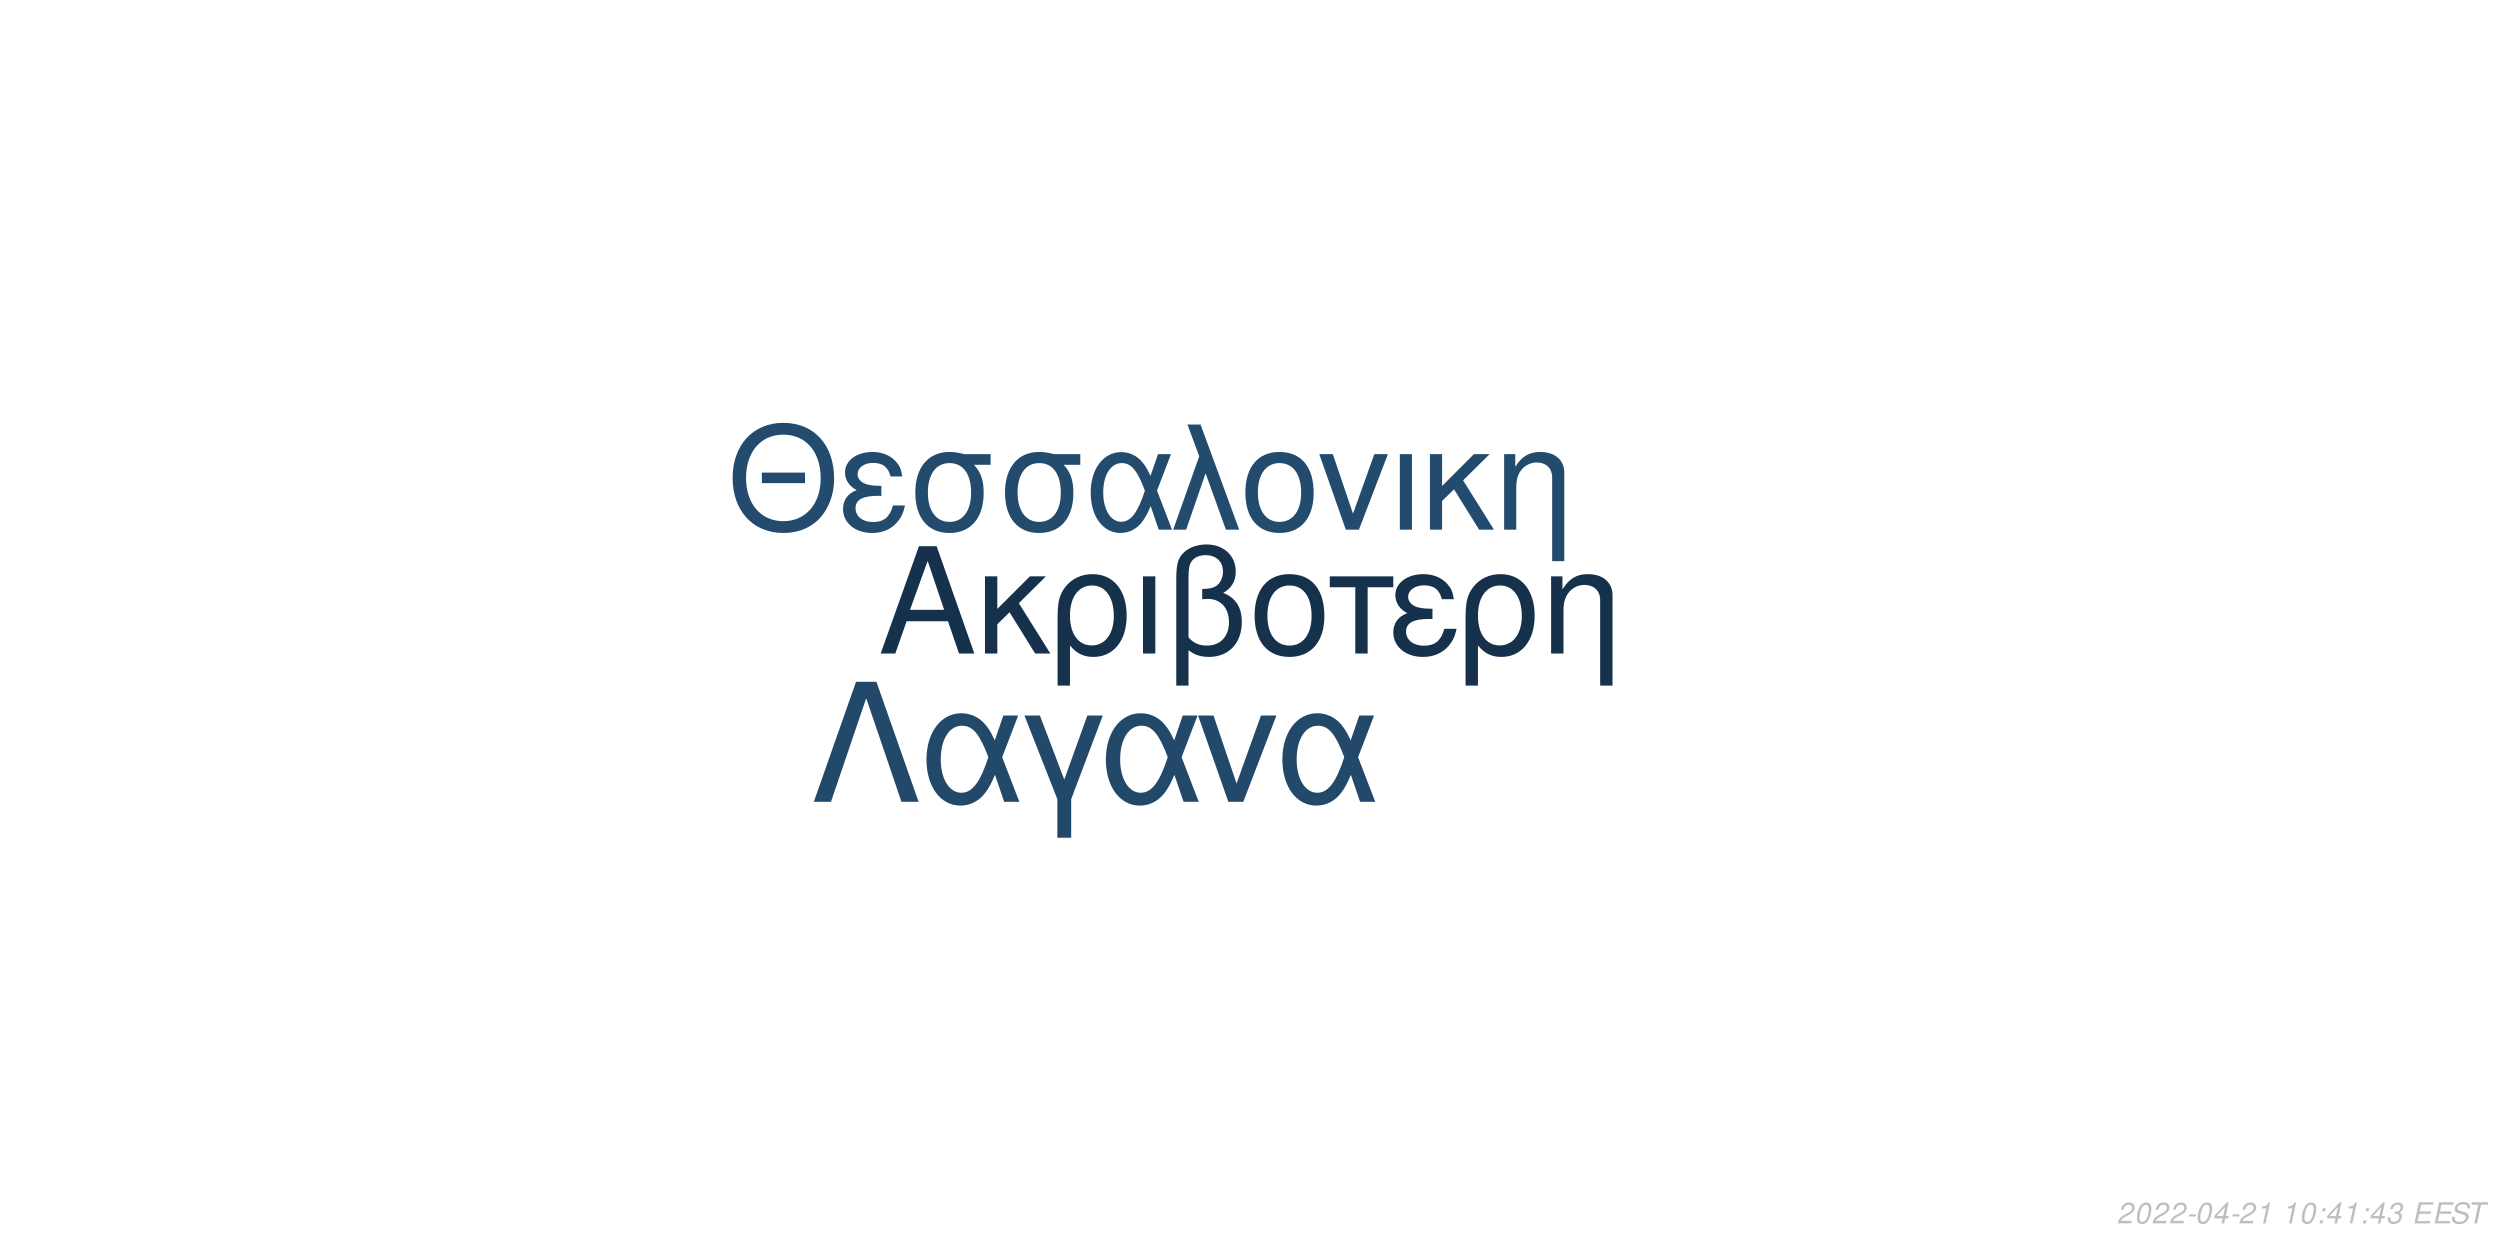
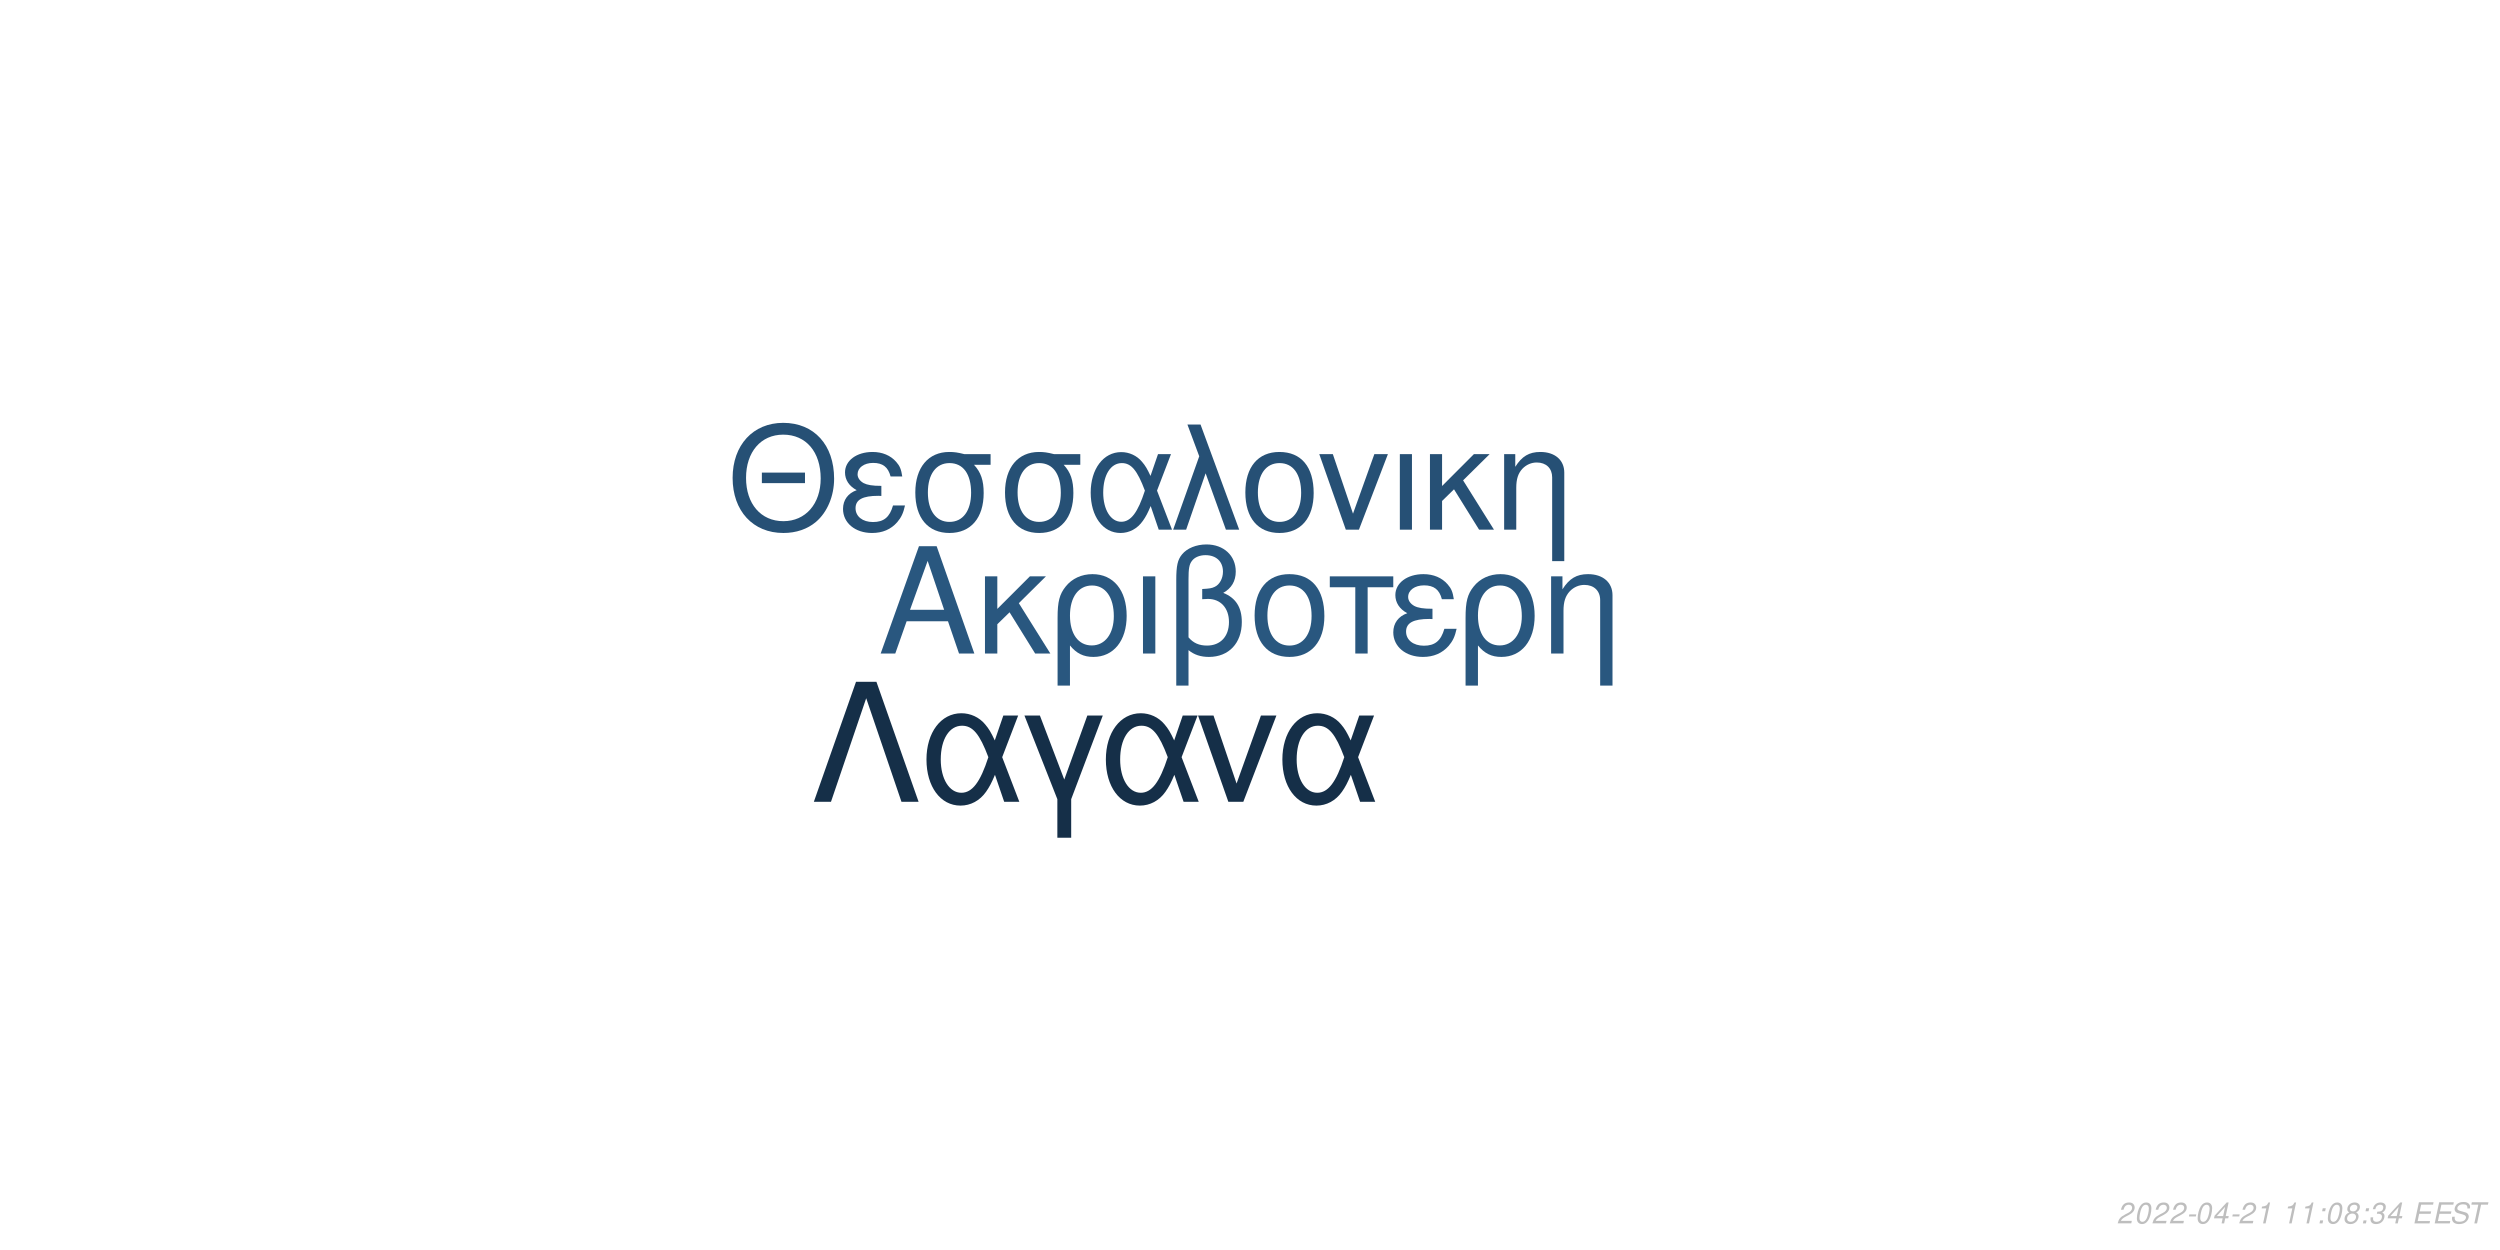
<svg xmlns="http://www.w3.org/2000/svg" xmlns:xlink="http://www.w3.org/1999/xlink" width="864pt" height="432pt" viewBox="0 0 864 432" version="1.1">
  <defs>
    <g>
      <symbol overflow="visible" id="glyph0-0">
        <path style="stroke:none;" d="" />
      </symbol>
      <symbol overflow="visible" id="glyph0-1">
        <path style="stroke:none;" d="M 24.125 -11.141 L 27.938 0 L 33.234 0 L 20.203 -37.094 L 14.094 -37.094 L 0.859 0 L 5.906 0 L 9.828 -11.141 Z M 22.797 -15.109 L 11 -15.109 L 17.094 -32.016 Z M 22.797 -15.109 " />
      </symbol>
      <symbol overflow="visible" id="glyph0-2">
        <path style="stroke:none;" d="M 7.172 -15.422 L 7.172 -26.672 L 2.906 -26.672 L 2.906 0 L 7.172 0 L 7.172 -10.125 L 11.406 -14.25 L 20.25 0 L 25.5 0 L 14.609 -17.406 L 23.969 -26.672 L 18.422 -26.672 Z M 7.172 -15.422 " />
      </symbol>
      <symbol overflow="visible" id="glyph0-3">
        <path style="stroke:none;" d="M 3 11.094 L 7.281 11.094 L 7.281 -2.797 C 9.516 -0.047 11.953 1.172 15.375 1.172 C 22.344 1.172 26.875 -4.422 26.875 -13.031 C 26.875 -21.891 22.297 -27.438 15.062 -27.438 C 11.297 -27.438 7.984 -25.906 5.797 -23.156 C 3.672 -20.516 3 -17.969 3 -12.359 Z M 14.906 -23.516 C 19.547 -23.516 22.438 -19.438 22.438 -12.922 C 22.438 -6.812 19.391 -2.797 14.812 -2.797 C 10.172 -2.797 7.281 -6.766 7.281 -13.125 C 7.281 -19.484 10.234 -23.516 14.906 -23.516 Z M 14.906 -23.516 " />
      </symbol>
      <symbol overflow="visible" id="glyph0-4">
        <path style="stroke:none;" d="M 3.516 0 L 7.781 0 L 7.781 -26.672 L 3.516 -26.672 Z M 3.516 0 " />
      </symbol>
      <symbol overflow="visible" id="glyph0-5">
        <path style="stroke:none;" d="M 4.016 11.094 L 8.25 11.094 L 8.25 -1.172 C 10.172 0.406 12.422 1.172 15.312 1.172 C 22.188 1.172 26.672 -3.609 26.672 -10.891 C 26.672 -15.984 24.578 -19.234 20.25 -20.969 C 23.109 -22.547 24.578 -25.031 24.578 -28.344 C 24.578 -33.844 20.406 -37.703 14.453 -37.703 C 10.938 -37.703 7.734 -36.391 6 -34.25 C 4.484 -32.422 4.016 -30.328 4.016 -25.391 Z M 8.25 -25.656 C 8.25 -29.359 8.5 -30.844 9.469 -32.062 C 10.375 -33.281 12.156 -34 14.094 -34 C 17.812 -34 20.156 -31.812 20.156 -28.297 C 20.156 -25.953 18.984 -23.812 17.297 -23.047 C 16.281 -22.547 15.469 -22.438 12.984 -22.297 L 12.984 -18.781 C 13.734 -18.828 14.344 -18.875 14.969 -18.875 C 19.344 -18.875 22.234 -15.719 22.234 -10.891 C 22.234 -5.906 19.281 -2.75 14.656 -2.75 C 11.953 -2.75 9.922 -3.609 8.25 -5.594 Z M 8.25 -25.656 " />
      </symbol>
      <symbol overflow="visible" id="glyph0-6">
        <path style="stroke:none;" d="M 14.094 -27.438 C 6.562 -27.438 2.094 -22.094 2.094 -13.125 C 2.094 -4.125 6.562 1.172 14.141 1.172 C 21.672 1.172 26.203 -4.172 26.203 -12.922 C 26.203 -22.188 21.828 -27.438 14.094 -27.438 Z M 14.141 -23.516 C 18.938 -23.516 21.781 -19.594 21.781 -12.984 C 21.781 -6.672 18.828 -2.75 14.141 -2.75 C 9.422 -2.75 6.516 -6.672 6.516 -13.125 C 6.516 -19.594 9.422 -23.516 14.141 -23.516 Z M 14.141 -23.516 " />
      </symbol>
      <symbol overflow="visible" id="glyph0-7">
        <path style="stroke:none;" d="M 7.891 0 L 12.156 0 L 12.156 -22.906 L 21.016 -22.906 L 21.016 -26.672 L -0.922 -26.672 L -0.922 -22.906 L 7.891 -22.906 Z M 7.891 0 " />
      </symbol>
      <symbol overflow="visible" id="glyph0-8">
        <path style="stroke:none;" d="M 14.562 -15.469 C 11.344 -15.469 9.562 -15.781 8.297 -16.438 C 6.922 -17.203 6.156 -18.328 6.156 -19.547 C 6.156 -21.891 8.453 -23.562 11.656 -23.562 C 15.062 -23.562 16.953 -22.094 17.812 -18.781 L 21.938 -18.781 C 21.578 -21.266 21.062 -22.5 19.797 -23.922 C 17.812 -26.203 14.906 -27.438 11.453 -27.438 C 5.797 -27.438 1.734 -24.375 1.734 -20.203 C 1.734 -17.609 3.156 -15.375 5.859 -13.938 C 2.797 -12.875 1.016 -10.484 1.016 -7.328 C 1.016 -2.391 5.297 1.172 11.25 1.172 C 14.969 1.172 17.906 -0.109 20.156 -2.641 C 21.578 -4.328 22.297 -5.797 22.906 -8.547 L 18.672 -8.547 C 17.5 -4.422 15.422 -2.703 11.609 -2.703 C 7.938 -2.703 5.438 -4.688 5.438 -7.578 C 5.438 -10.578 7.938 -11.953 13.484 -11.953 C 13.641 -11.953 14.094 -11.953 14.562 -11.906 Z M 14.562 -15.469 " />
      </symbol>
      <symbol overflow="visible" id="glyph0-9">
        <path style="stroke:none;" d="M 3.562 -26.672 L 3.562 0 L 7.844 0 L 7.844 -14.703 C 7.844 -17.906 8.5 -19.891 10.031 -21.531 C 11.406 -22.953 13.188 -23.719 15.062 -23.719 C 18.375 -23.719 20.516 -21.672 20.516 -18.469 L 20.516 11.094 L 24.781 11.094 L 24.781 -20.156 C 24.781 -24.578 21.469 -27.438 16.328 -27.438 C 12.359 -27.438 9.828 -25.906 7.484 -22.188 L 7.484 -26.672 Z M 3.562 -26.672 " />
      </symbol>
      <symbol overflow="visible" id="glyph1-0">
        <path style="stroke:none;" d="" />
      </symbol>
      <symbol overflow="visible" id="glyph1-1">
        <path style="stroke:none;" d="M 26.859 -19.734 L 11.953 -19.734 L 11.953 -16.094 L 26.859 -16.094 Z M 19.328 -36.922 C 8.922 -36.922 1.844 -29.25 1.844 -17.891 C 1.844 -6.484 8.875 1.141 19.391 1.141 C 23.812 1.141 27.703 -0.203 30.641 -2.688 C 34.578 -6.031 36.922 -11.656 36.922 -17.594 C 36.922 -29.297 30 -36.922 19.328 -36.922 Z M 19.328 -32.844 C 27.203 -32.844 32.281 -26.906 32.281 -17.688 C 32.281 -8.922 27.062 -2.938 19.391 -2.938 C 11.609 -2.938 6.484 -8.922 6.484 -17.891 C 6.484 -26.859 11.609 -32.844 19.328 -32.844 Z M 19.328 -32.844 " />
      </symbol>
      <symbol overflow="visible" id="glyph1-2">
        <path style="stroke:none;" d="M 14.25 -15.141 C 11.109 -15.141 9.375 -15.453 8.125 -16.094 C 6.781 -16.844 6.031 -17.938 6.031 -19.141 C 6.031 -21.422 8.266 -23.078 11.406 -23.078 C 14.75 -23.078 16.594 -21.625 17.438 -18.391 L 21.469 -18.391 C 21.125 -20.828 20.625 -22.031 19.391 -23.422 C 17.438 -25.656 14.594 -26.859 11.219 -26.859 C 5.688 -26.859 1.688 -23.875 1.688 -19.781 C 1.688 -17.234 3.094 -15.047 5.734 -13.656 C 2.734 -12.609 1 -10.266 1 -7.172 C 1 -2.344 5.188 1.141 11.016 1.141 C 14.656 1.141 17.547 -0.094 19.734 -2.594 C 21.125 -4.234 21.828 -5.688 22.422 -8.375 L 18.281 -8.375 C 17.141 -4.328 15.094 -2.641 11.359 -2.641 C 7.766 -2.641 5.328 -4.578 5.328 -7.422 C 5.328 -10.359 7.766 -11.703 13.203 -11.703 C 13.359 -11.703 13.797 -11.703 14.25 -11.656 Z M 14.25 -15.141 " />
      </symbol>
      <symbol overflow="visible" id="glyph1-3">
        <path style="stroke:none;" d="M 29 -26.109 L 19.938 -26.109 C 17.594 -26.703 16.438 -26.859 14.703 -26.859 C 7.469 -26.859 2.984 -21.469 2.984 -12.859 C 2.984 -4.031 7.375 1.141 14.797 1.141 C 22.172 1.141 26.609 -4.078 26.609 -12.656 C 26.609 -17.047 25.656 -19.828 23.266 -22.422 L 29 -22.422 Z M 14.797 -23.016 C 19.531 -23.016 22.266 -19.234 22.266 -12.75 C 22.266 -6.531 19.438 -2.688 14.797 -2.688 C 10.172 -2.688 7.328 -6.531 7.328 -12.859 C 7.328 -19.188 10.172 -23.016 14.797 -23.016 Z M 14.797 -23.016 " />
      </symbol>
      <symbol overflow="visible" id="glyph1-4">
        <path style="stroke:none;" d="M 29.344 -26.109 L 24.859 -26.109 L 22.266 -18.578 C 21.125 -21.031 20.484 -22.125 19.328 -23.469 C 17.547 -25.609 14.906 -26.812 12.156 -26.812 C 5.984 -26.812 1.594 -20.984 1.594 -12.812 C 1.594 -4.578 5.828 1.141 11.906 1.141 C 14.953 1.141 17.734 -0.344 19.625 -3.047 C 20.672 -4.531 21.281 -5.688 22.328 -8.172 L 25.109 0 L 29.703 0 L 24.516 -13.5 Z M 20.328 -13.5 C 17.891 -5.922 15.453 -2.734 12.156 -2.734 C 8.516 -2.734 5.922 -6.922 5.922 -12.812 C 5.922 -18.938 8.516 -23.016 12.359 -23.016 C 15.594 -23.016 17.688 -20.531 20.328 -13.5 Z M 20.328 -13.5 " />
      </symbol>
      <symbol overflow="visible" id="glyph1-5">
        <path style="stroke:none;" d="M 1.094 0 L 5.578 0 L 12.312 -19.484 L 19.328 0 L 23.922 0 L 10.562 -36.328 L 6.031 -36.328 L 10.109 -25.359 Z M 1.094 0 " />
      </symbol>
      <symbol overflow="visible" id="glyph1-6">
        <path style="stroke:none;" d="M 13.797 -26.859 C 6.422 -26.859 2.047 -21.625 2.047 -12.859 C 2.047 -4.031 6.422 1.141 13.859 1.141 C 21.234 1.141 25.656 -4.078 25.656 -12.656 C 25.656 -21.719 21.375 -26.859 13.797 -26.859 Z M 13.859 -23.016 C 18.531 -23.016 21.328 -19.188 21.328 -12.703 C 21.328 -6.531 18.438 -2.688 13.859 -2.688 C 9.219 -2.688 6.375 -6.531 6.375 -12.859 C 6.375 -19.188 9.219 -23.016 13.859 -23.016 Z M 13.859 -23.016 " />
      </symbol>
      <symbol overflow="visible" id="glyph1-7">
        <path style="stroke:none;" d="M 14.297 0 L 24.312 -26.109 L 19.625 -26.109 L 12.25 -5.531 L 5.281 -26.109 L 0.594 -26.109 L 9.766 0 Z M 14.297 0 " />
      </symbol>
      <symbol overflow="visible" id="glyph1-8">
        <path style="stroke:none;" d="M 3.438 0 L 7.625 0 L 7.625 -26.109 L 3.438 -26.109 Z M 3.438 0 " />
      </symbol>
      <symbol overflow="visible" id="glyph1-9">
        <path style="stroke:none;" d="M 7.031 -15.094 L 7.031 -26.109 L 2.844 -26.109 L 2.844 0 L 7.031 0 L 7.031 -9.922 L 11.156 -13.953 L 19.828 0 L 24.969 0 L 14.297 -17.047 L 23.469 -26.109 L 18.031 -26.109 Z M 7.031 -15.094 " />
      </symbol>
      <symbol overflow="visible" id="glyph1-10">
        <path style="stroke:none;" d="M 3.484 -26.109 L 3.484 0 L 7.672 0 L 7.672 -14.406 C 7.672 -17.547 8.328 -19.484 9.812 -21.078 C 11.156 -22.469 12.906 -23.219 14.75 -23.219 C 17.984 -23.219 20.078 -21.234 20.078 -18.094 L 20.078 10.859 L 24.266 10.859 L 24.266 -19.734 C 24.266 -24.062 21.031 -26.859 16 -26.859 C 12.109 -26.859 9.609 -25.359 7.328 -21.719 L 7.328 -26.109 Z M 3.484 -26.109 " />
      </symbol>
      <symbol overflow="visible" id="glyph2-0">
        <path style="stroke:none;" d="" />
      </symbol>
      <symbol overflow="visible" id="glyph2-1">
        <path style="stroke:none;" d="M 22.531 -41.484 L 15.484 -41.484 L 0.906 0 L 6.828 0 L 19 -35.797 L 31.188 0 L 37.109 0 Z M 22.531 -41.484 " />
      </symbol>
      <symbol overflow="visible" id="glyph2-2">
        <path style="stroke:none;" d="M 33.516 -29.812 L 28.391 -29.812 L 25.438 -21.219 C 24.125 -24.016 23.391 -25.266 22.078 -26.797 C 20.031 -29.25 17.016 -30.609 13.891 -30.609 C 6.828 -30.609 1.828 -23.953 1.828 -14.625 C 1.828 -5.234 6.656 1.312 13.594 1.312 C 17.078 1.312 20.266 -0.391 22.422 -3.469 C 23.609 -5.172 24.297 -6.484 25.5 -9.328 L 28.688 0 L 33.922 0 L 28 -15.422 Z M 23.219 -15.422 C 20.422 -6.766 17.641 -3.125 13.891 -3.125 C 9.734 -3.125 6.766 -7.906 6.766 -14.625 C 6.766 -21.625 9.734 -26.297 14.109 -26.297 C 17.812 -26.297 20.203 -23.453 23.219 -15.422 Z M 23.219 -15.422 " />
      </symbol>
      <symbol overflow="visible" id="glyph2-3">
        <path style="stroke:none;" d="M 12.062 12.406 L 16.844 12.406 L 16.844 -0.906 L 27.766 -29.812 L 22.422 -29.812 L 14.453 -7.688 L 6.031 -29.812 L 0.688 -29.812 L 12.062 -0.906 Z M 12.062 12.406 " />
      </symbol>
      <symbol overflow="visible" id="glyph2-4">
        <path style="stroke:none;" d="M 16.328 0 L 27.766 -29.812 L 22.422 -29.812 L 14 -6.312 L 6.031 -29.812 L 0.688 -29.812 L 11.156 0 Z M 16.328 0 " />
      </symbol>
      <symbol overflow="visible" id="glyph3-0">
        <path style="stroke:none;" d="" />
      </symbol>
      <symbol overflow="visible" id="glyph3-1">
        <path style="stroke:none;" d="M 5.234 -0.875 L 1.469 -0.875 C 1.641 -1.375 2.203 -1.891 3.109 -2.344 L 4.234 -2.938 C 5.562 -3.625 6.219 -4.469 6.219 -5.484 C 6.219 -5.938 6.062 -6.359 5.797 -6.656 C 5.469 -7.047 4.984 -7.234 4.312 -7.234 C 2.766 -7.234 1.891 -6.453 1.484 -4.734 L 2.375 -4.734 C 2.484 -5.188 2.609 -5.484 2.797 -5.75 C 3.094 -6.203 3.609 -6.453 4.188 -6.453 C 4.891 -6.453 5.344 -6.031 5.344 -5.375 C 5.344 -4.703 4.859 -4.094 4.016 -3.656 L 2.984 -3.125 C 1.234 -2.188 0.797 -1.656 0.344 -0.016 L 5.047 -0.016 Z M 5.234 -0.875 " />
      </symbol>
      <symbol overflow="visible" id="glyph3-2">
        <path style="stroke:none;" d="M 4.203 -7.234 C 3.375 -7.234 2.688 -6.812 2.125 -5.984 C 1.484 -5.047 0.984 -3.188 0.984 -1.734 C 0.984 -1.109 1.172 -0.562 1.484 -0.266 C 1.797 0.047 2.281 0.234 2.766 0.234 C 3.625 0.234 4.281 -0.156 4.859 -1.016 C 5.516 -1.953 6 -3.797 6 -5.266 C 6 -6.5 5.328 -7.234 4.203 -7.234 Z M 4.094 -6.453 C 4.734 -6.453 5.125 -5.984 5.125 -5.156 C 5.125 -4.203 4.781 -2.625 4.406 -1.812 C 3.984 -0.938 3.516 -0.547 2.875 -0.547 C 2.25 -0.547 1.875 -1.031 1.875 -1.828 C 1.875 -2.797 2.203 -4.344 2.594 -5.203 C 2.984 -6.047 3.453 -6.453 4.094 -6.453 Z M 4.094 -6.453 " />
      </symbol>
      <symbol overflow="visible" id="glyph3-3">
        <path style="stroke:none;" d="M 3.516 -3.125 L 1.125 -3.125 L 0.969 -2.406 L 3.359 -2.406 Z M 3.516 -3.125 " />
      </symbol>
      <symbol overflow="visible" id="glyph3-4">
        <path style="stroke:none;" d="M 3.625 -1.75 L 3.266 0 L 4.141 0 L 4.516 -1.75 L 5.562 -1.75 L 5.734 -2.531 L 4.688 -2.531 L 5.688 -7.234 L 5.016 -7.234 L 0.844 -2.672 L 0.641 -1.75 Z M 3.797 -2.531 L 1.594 -2.531 L 4.469 -5.703 Z M 3.797 -2.531 " />
      </symbol>
      <symbol overflow="visible" id="glyph3-5">
        <path style="stroke:none;" d="M 3.703 -5.188 L 2.594 0 L 3.469 0 L 5.016 -7.234 L 4.438 -7.234 C 3.906 -6.156 3.688 -6.016 2.234 -5.812 L 2.109 -5.188 Z M 3.703 -5.188 " />
      </symbol>
      <symbol overflow="visible" id="glyph3-6">
        <path style="stroke:none;" d="" />
      </symbol>
      <symbol overflow="visible" id="glyph3-7">
        <path style="stroke:none;" d="M 2.359 -1.031 L 1.312 -1.031 L 1.094 0 L 2.141 0 Z M 3.266 -5.234 L 2.219 -5.234 L 2 -4.203 L 3.047 -4.203 Z M 3.266 -5.234 " />
      </symbol>
      <symbol overflow="visible" id="glyph3-8">
+         <path style="stroke:none;" d="M 4.766 -3.797 C 5.078 -3.969 5.234 -4.078 5.438 -4.234 C 5.812 -4.594 6.062 -5.172 6.062 -5.734 C 6.062 -6.625 5.344 -7.234 4.266 -7.234 C 2.812 -7.234 1.703 -6.219 1.703 -4.875 C 1.703 -4.406 1.875 -4.125 2.359 -3.812 C 1.297 -3.312 0.75 -2.516 0.75 -1.469 C 0.75 -0.438 1.547 0.234 2.812 0.234 C 3.656 0.234 4.359 -0.094 4.938 -0.734 C 5.359 -1.234 5.609 -1.859 5.609 -2.438 C 5.609 -3.047 5.312 -3.516 4.766 -3.797 Z M 4.109 -6.453 C 4.797 -6.453 5.188 -6.125 5.188 -5.578 C 5.188 -5.266 5.062 -4.922 4.859 -4.672 C 4.562 -4.312 4.188 -4.156 3.656 -4.156 C 2.984 -4.156 2.594 -4.453 2.594 -4.984 C 2.594 -5.859 3.203 -6.453 4.109 -6.453 Z M 3.453 -3.406 C 4.234 -3.406 4.734 -2.984 4.734 -2.312 C 4.734 -1.312 3.922 -0.547 2.875 -0.547 C 2.125 -0.547 1.625 -0.969 1.625 -1.625 C 1.625 -2.609 2.438 -3.406 3.453 -3.406 Z M 3.453 -3.406 " />
+       </symbol>
+       <symbol overflow="visible" id="glyph3-9">
        <path style="stroke:none;" d="M 2.922 -3.312 C 3.125 -3.344 3.234 -3.344 3.375 -3.344 C 4.203 -3.344 4.688 -3 4.688 -2.406 C 4.688 -1.312 3.906 -0.547 2.781 -0.547 C 2.047 -0.547 1.594 -0.938 1.594 -1.562 C 1.594 -1.719 1.609 -1.844 1.656 -2.094 L 0.766 -2.094 C 0.734 -1.797 0.719 -1.641 0.719 -1.469 C 0.719 -0.375 1.406 0.234 2.641 0.234 C 3.547 0.234 4.297 -0.078 4.812 -0.656 C 5.266 -1.156 5.562 -1.875 5.562 -2.547 C 5.562 -3.125 5.344 -3.453 4.797 -3.734 C 5.641 -4.234 6.016 -4.844 6.016 -5.734 C 6.016 -6.656 5.312 -7.234 4.203 -7.234 C 3.375 -7.234 2.672 -6.938 2.188 -6.375 C 1.891 -6.031 1.703 -5.641 1.516 -4.906 L 2.391 -4.906 C 2.5 -5.359 2.594 -5.594 2.734 -5.812 C 3.047 -6.234 3.516 -6.453 4.078 -6.453 C 4.734 -6.453 5.141 -6.125 5.141 -5.578 C 5.141 -5.188 5.016 -4.797 4.797 -4.547 C 4.516 -4.234 4 -4.062 3.266 -4.062 L 3.078 -4.062 Z M 2.922 -3.312 " />
      </symbol>
-       <symbol overflow="visible" id="glyph3-9">
+       <symbol overflow="visible" id="glyph3-10">
        <path style="stroke:none;" d="M 2.547 -3.312 L 6.5 -3.312 L 6.688 -4.141 L 2.719 -4.141 L 3.219 -6.469 L 7.344 -6.469 L 7.516 -7.297 L 2.453 -7.297 L 0.906 0 L 6.125 0 L 6.297 -0.812 L 2.016 -0.812 Z M 2.547 -3.312 " />
      </symbol>
-       <symbol overflow="visible" id="glyph3-10">
+       <symbol overflow="visible" id="glyph3-11">
        <path style="stroke:none;" d="M 7.062 -5.156 C 7.125 -5.438 7.141 -5.562 7.141 -5.703 C 7.141 -6.156 6.938 -6.594 6.594 -6.891 C 6.188 -7.25 5.656 -7.406 4.875 -7.406 C 3.844 -7.406 3.047 -7.125 2.5 -6.562 C 2.094 -6.141 1.781 -5.438 1.781 -4.922 C 1.781 -4.297 2.219 -3.766 2.891 -3.562 L 4.594 -3.094 C 5.406 -2.859 5.734 -2.578 5.734 -2.094 C 5.734 -1.781 5.547 -1.406 5.266 -1.141 C 4.844 -0.766 4.266 -0.578 3.453 -0.578 C 2.328 -0.578 1.812 -0.984 1.812 -1.906 C 1.812 -2.047 1.812 -2.125 1.844 -2.312 L 0.984 -2.312 C 0.906 -2.062 0.891 -1.906 0.891 -1.688 C 0.891 -0.484 1.797 0.234 3.297 0.234 C 4.359 0.234 5.234 -0.062 5.812 -0.609 C 6.344 -1.078 6.688 -1.797 6.688 -2.375 C 6.688 -2.641 6.609 -2.906 6.453 -3.156 C 6.234 -3.5 5.938 -3.703 5.469 -3.828 L 3.75 -4.312 C 2.984 -4.547 2.734 -4.734 2.734 -5.188 C 2.734 -5.547 2.875 -5.844 3.188 -6.109 C 3.547 -6.438 4.031 -6.594 4.703 -6.594 C 5.266 -6.594 5.688 -6.484 5.906 -6.297 C 6.094 -6.125 6.219 -5.797 6.219 -5.516 C 6.219 -5.422 6.203 -5.344 6.188 -5.156 Z M 7.062 -5.156 " />
      </symbol>
-       <symbol overflow="visible" id="glyph3-11">
+       <symbol overflow="visible" id="glyph3-12">
        <path style="stroke:none;" d="M 4.938 -6.469 L 7.312 -6.469 L 7.484 -7.297 L 1.75 -7.297 L 1.578 -6.469 L 3.984 -6.469 L 2.609 0 L 3.547 0 Z M 4.938 -6.469 " />
      </symbol>
    </g>
  </defs>
  <g id="surface1">
    <rect x="0" y="0" width="864" height="432" style="fill:rgb(100%,100%,100%);fill-opacity:1;stroke:none;" />
-     <g style="fill:rgb(8.627%,19.216%,29.412%);fill-opacity:1;">
+     <g style="fill:rgb(16.078%,34.118%,49.804%);fill-opacity:1;">
      <use xlink:href="#glyph0-1" x="303.5" y="225.861" />
      <use xlink:href="#glyph0-2" x="337.5" y="225.861" />
      <use xlink:href="#glyph0-3" x="362.5" y="225.861" />
      <use xlink:href="#glyph0-4" x="391.5" y="225.861" />
      <use xlink:href="#glyph0-5" x="402.5" y="225.861" />
      <use xlink:href="#glyph0-6" x="431.5" y="225.861" />
      <use xlink:href="#glyph0-7" x="460.5" y="225.861" />
      <use xlink:href="#glyph0-8" x="480.5" y="225.861" />
      <use xlink:href="#glyph0-3" x="503.5" y="225.861" />
      <use xlink:href="#glyph0-9" x="532.5" y="225.861" />
    </g>
-     <g style="fill:rgb(13.725%,29.412%,43.137%);fill-opacity:1;">
+     <g style="fill:rgb(14.902%,31.373%,45.882%);fill-opacity:1;">
      <use xlink:href="#glyph1-1" x="251.348" y="183.058" />
      <use xlink:href="#glyph1-2" x="290.348" y="183.058" />
      <use xlink:href="#glyph1-3" x="313.348" y="183.058" />
      <use xlink:href="#glyph1-3" x="344.348" y="183.058" />
      <use xlink:href="#glyph1-4" x="375.348" y="183.058" />
      <use xlink:href="#glyph1-5" x="404.348" y="183.058" />
      <use xlink:href="#glyph1-6" x="428.348" y="183.058" />
      <use xlink:href="#glyph1-7" x="455.348" y="183.058" />
      <use xlink:href="#glyph1-8" x="480.348" y="183.058" />
      <use xlink:href="#glyph1-9" x="491.348" y="183.058" />
      <use xlink:href="#glyph1-10" x="516.348" y="183.058" />
    </g>
-     <g style="fill:rgb(13.333%,28.235%,41.569%);fill-opacity:1;">
+     <g style="fill:rgb(8.235%,18.431%,28.235%);fill-opacity:1;">
      <use xlink:href="#glyph2-1" x="280.359" y="277.105" />
      <use xlink:href="#glyph2-2" x="318.359" y="277.105" />
      <use xlink:href="#glyph2-3" x="353.359" y="277.105" />
      <use xlink:href="#glyph2-2" x="380.359" y="277.105" />
      <use xlink:href="#glyph2-4" x="413.359" y="277.105" />
      <use xlink:href="#glyph2-2" x="441.359" y="277.105" />
    </g>
    <g style="fill:rgb(74.51%,74.51%,74.51%);fill-opacity:1;">
      <use xlink:href="#glyph3-1" x="731.52" y="422.81" />
      <use xlink:href="#glyph3-2" x="737.52" y="422.81" />
      <use xlink:href="#glyph3-1" x="743.52" y="422.81" />
      <use xlink:href="#glyph3-1" x="749.52" y="422.81" />
      <use xlink:href="#glyph3-3" x="755.52" y="422.81" />
      <use xlink:href="#glyph3-2" x="758.52" y="422.81" />
      <use xlink:href="#glyph3-4" x="764.52" y="422.81" />
      <use xlink:href="#glyph3-3" x="770.52" y="422.81" />
      <use xlink:href="#glyph3-1" x="773.52" y="422.81" />
      <use xlink:href="#glyph3-5" x="779.52" y="422.81" />
      <use xlink:href="#glyph3-6" x="785.52" y="422.81" />
      <use xlink:href="#glyph3-5" x="788.52" y="422.81" />
-       <use xlink:href="#glyph3-2" x="794.52" y="422.81" />
+       <use xlink:href="#glyph3-5" x="794.52" y="422.81" />
      <use xlink:href="#glyph3-7" x="800.52" y="422.81" />
-       <use xlink:href="#glyph3-4" x="803.52" y="422.81" />
-       <use xlink:href="#glyph3-5" x="809.52" y="422.81" />
+       <use xlink:href="#glyph3-2" x="803.52" y="422.81" />
+       <use xlink:href="#glyph3-8" x="809.52" y="422.81" />
      <use xlink:href="#glyph3-7" x="815.52" y="422.81" />
-       <use xlink:href="#glyph3-4" x="818.52" y="422.81" />
-       <use xlink:href="#glyph3-8" x="824.52" y="422.81" />
+       <use xlink:href="#glyph3-9" x="818.52" y="422.81" />
+       <use xlink:href="#glyph3-4" x="824.52" y="422.81" />
      <use xlink:href="#glyph3-6" x="830.52" y="422.81" />
-       <use xlink:href="#glyph3-9" x="833.52" y="422.81" />
-       <use xlink:href="#glyph3-9" x="840.52" y="422.81" />
-       <use xlink:href="#glyph3-10" x="846.52" y="422.81" />
-       <use xlink:href="#glyph3-11" x="852.52" y="422.81" />
+       <use xlink:href="#glyph3-10" x="833.52" y="422.81" />
+       <use xlink:href="#glyph3-10" x="840.52" y="422.81" />
+       <use xlink:href="#glyph3-11" x="846.52" y="422.81" />
+       <use xlink:href="#glyph3-12" x="852.52" y="422.81" />
    </g>
  </g>
</svg>
